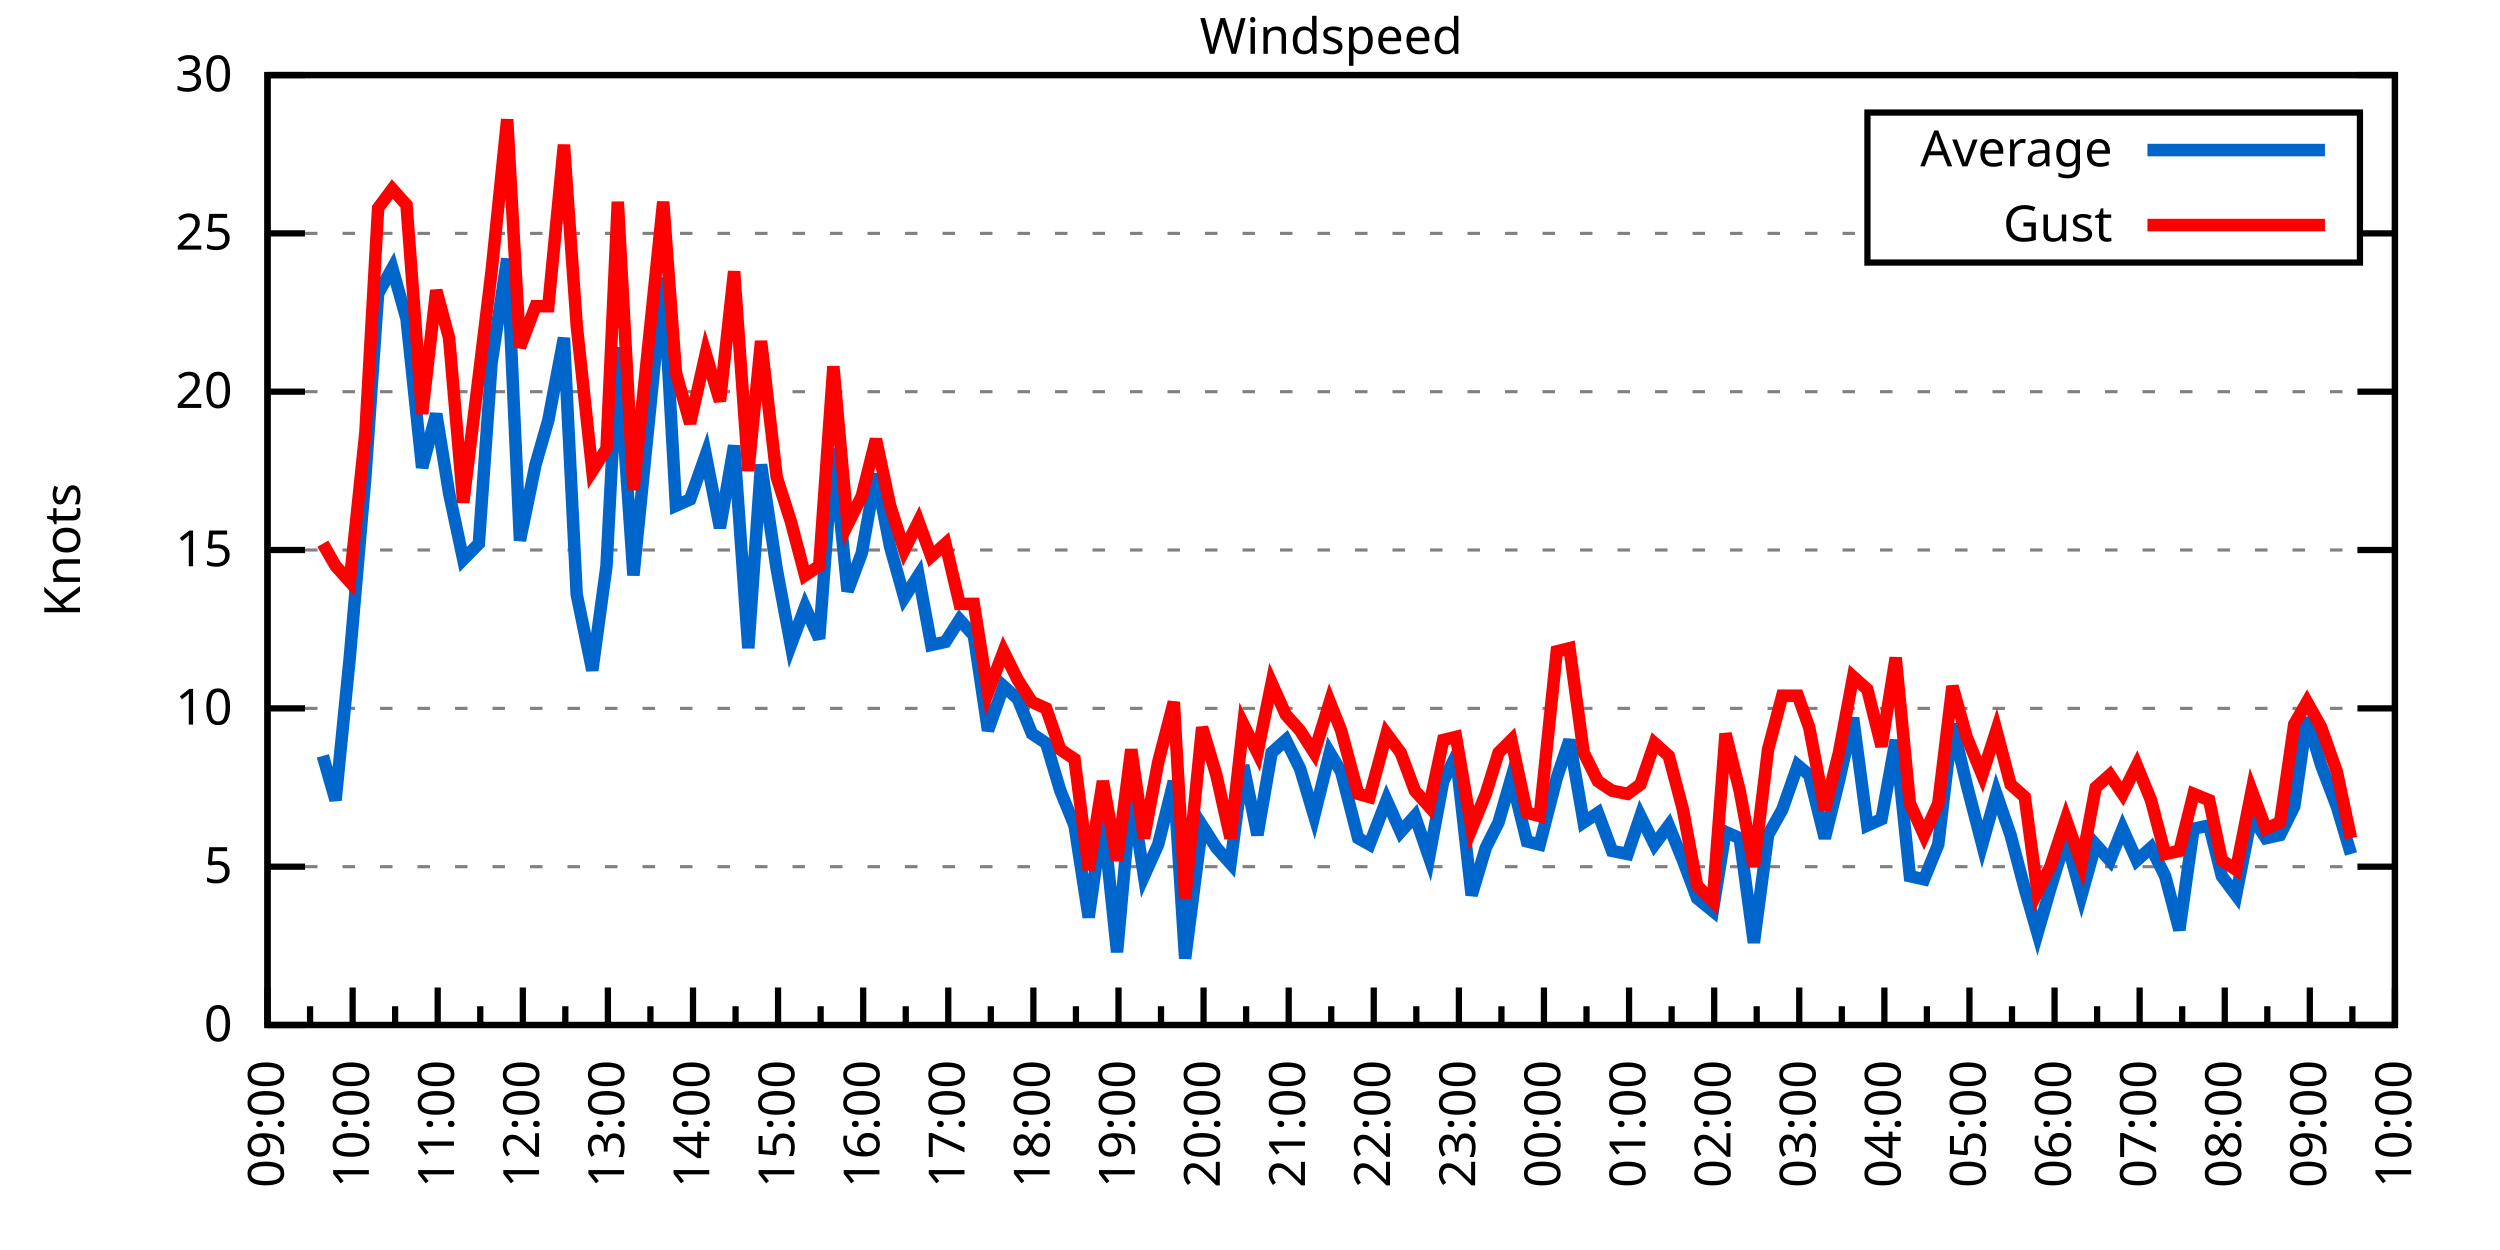
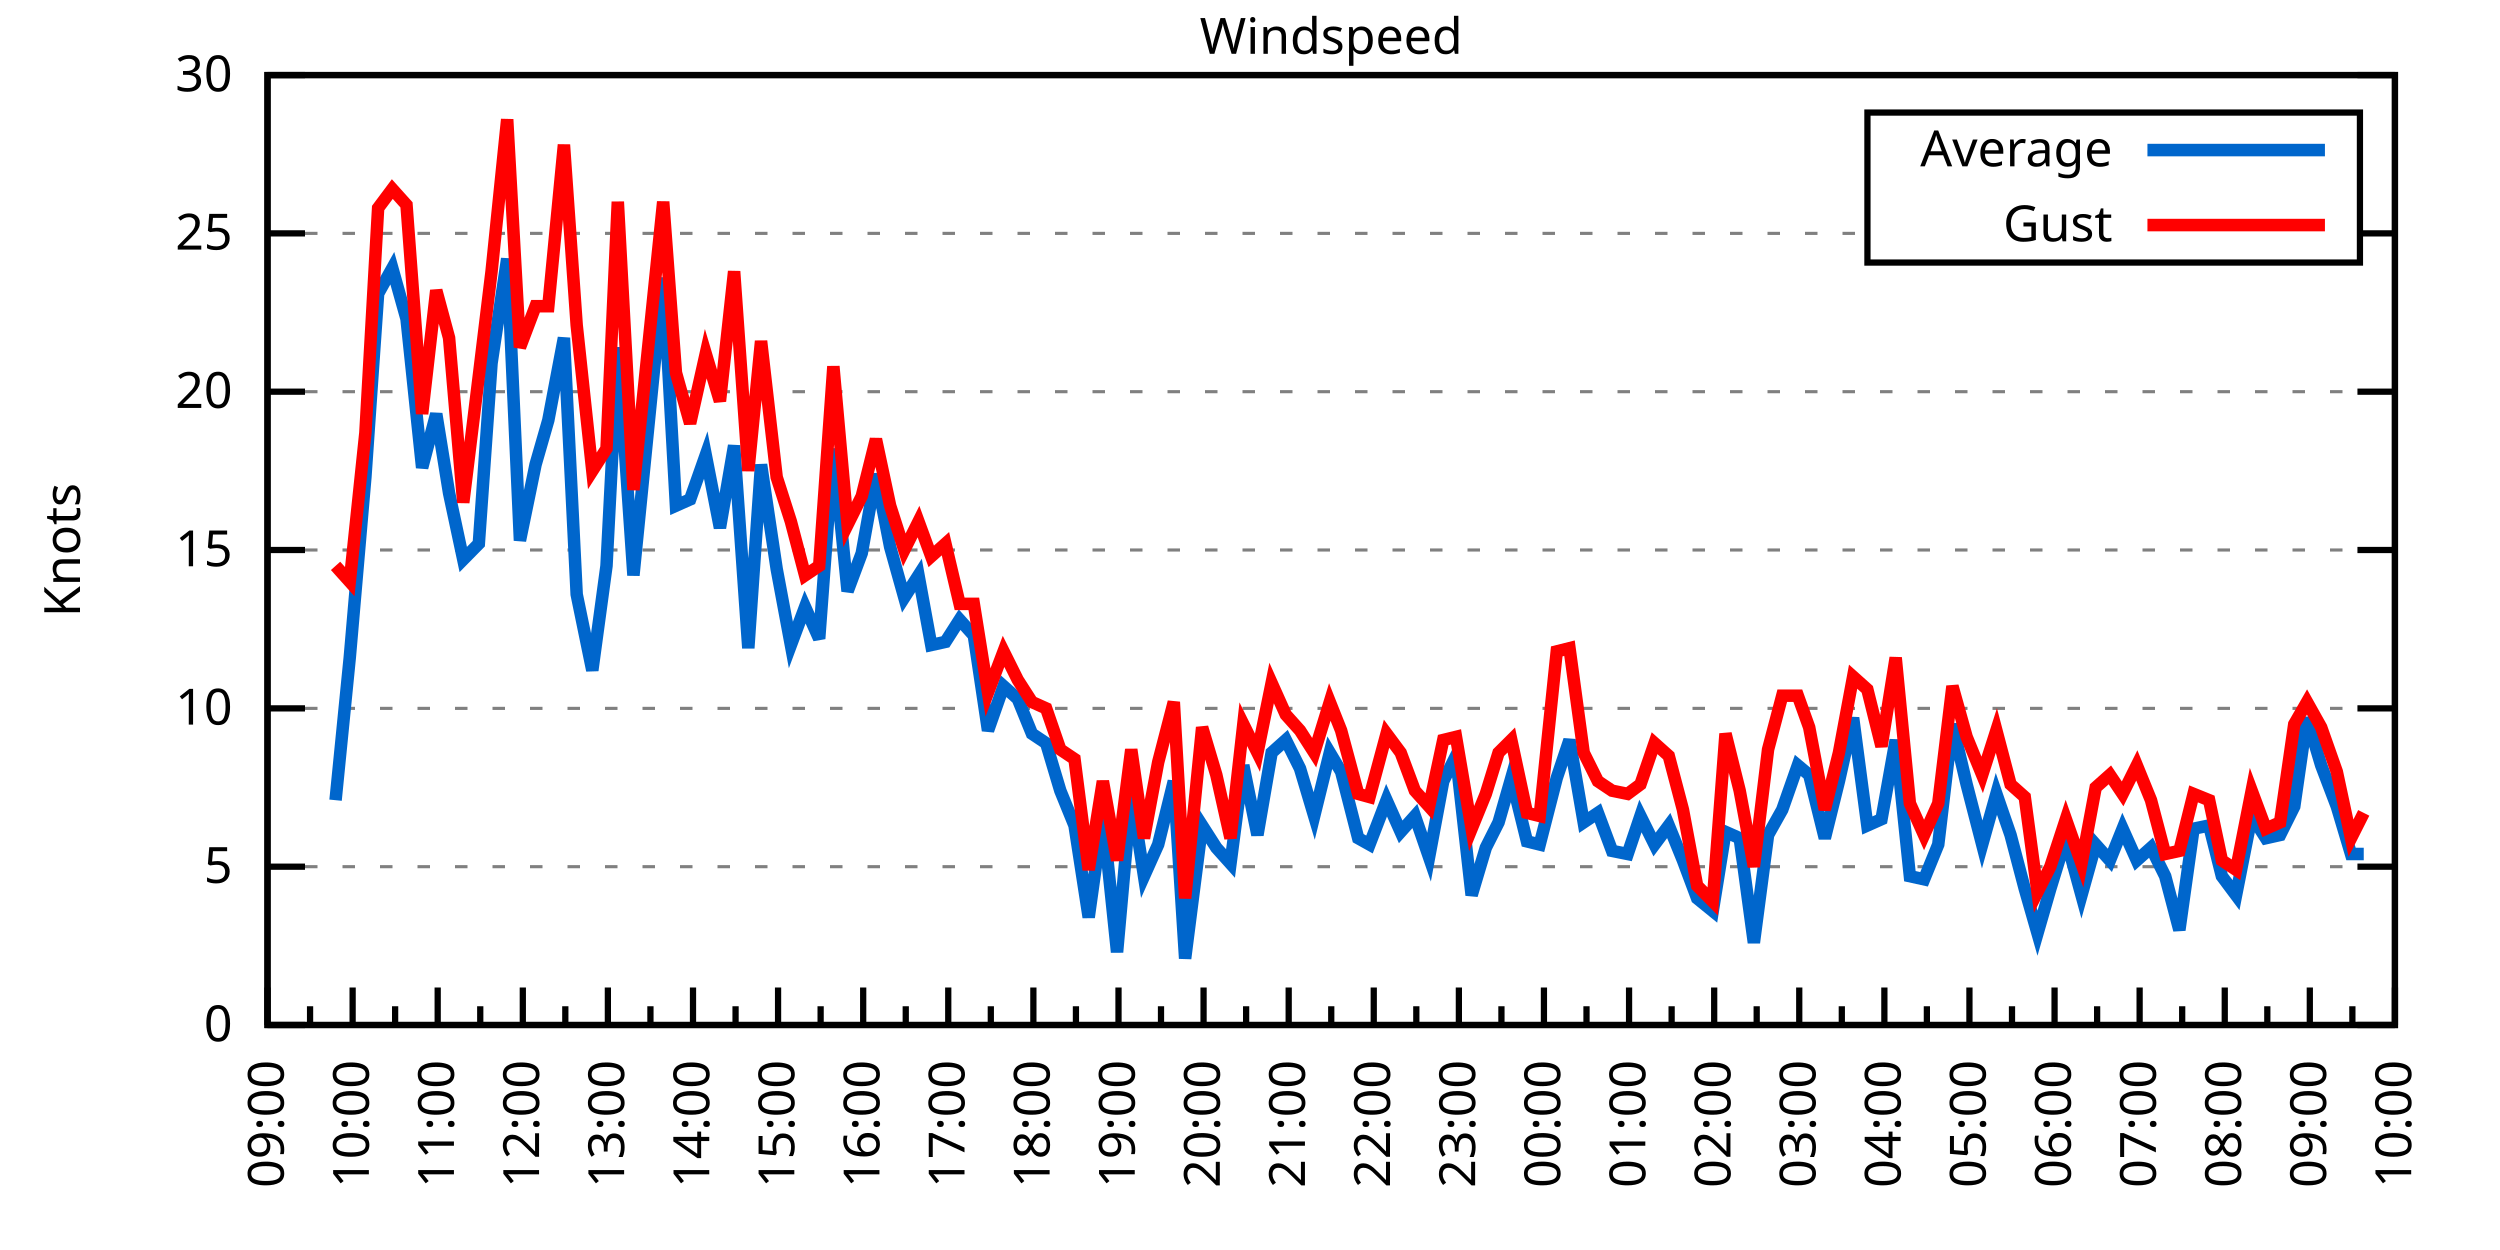
<svg xmlns="http://www.w3.org/2000/svg" xmlns:xlink="http://www.w3.org/1999/xlink" width="400" height="200" viewBox="0 0 400 200">
  <g id="gnuplot_canvas">
    <rect x="0" y="0" width="400" height="200" fill="none" />
    <defs>
      <circle id="gpDot" r="0.5" stroke-width="0.5" stroke="currentColor" />
      <path id="gpPt0" stroke-width="0.333" stroke="currentColor" d="M-1,0 h2 M0,-1 v2" />
      <path id="gpPt1" stroke-width="0.333" stroke="currentColor" d="M-1,-1 L1,1 M1,-1 L-1,1" />
      <path id="gpPt2" stroke-width="0.333" stroke="currentColor" d="M-1,0 L1,0 M0,-1 L0,1 M-1,-1 L1,1 M-1,1 L1,-1" />
      <rect id="gpPt3" stroke-width="0.333" stroke="currentColor" x="-1" y="-1" width="2" height="2" />
      <rect id="gpPt4" stroke-width="0.333" stroke="currentColor" fill="currentColor" x="-1" y="-1" width="2" height="2" />
      <circle id="gpPt5" stroke-width="0.333" stroke="currentColor" cx="0" cy="0" r="1" />
      <use xlink:href="#gpPt5" id="gpPt6" fill="currentColor" stroke="none" />
      <path id="gpPt7" stroke-width="0.333" stroke="currentColor" d="M0,-1.33 L-1.33,0.67 L1.33,0.67 z" />
      <use xlink:href="#gpPt7" id="gpPt8" fill="currentColor" stroke="none" />
      <use xlink:href="#gpPt7" id="gpPt9" stroke="currentColor" transform="rotate(180)" />
      <use xlink:href="#gpPt9" id="gpPt10" fill="currentColor" stroke="none" />
      <use xlink:href="#gpPt3" id="gpPt11" stroke="currentColor" transform="rotate(45)" />
      <use xlink:href="#gpPt11" id="gpPt12" fill="currentColor" stroke="none" />
      <path id="gpPt13" stroke-width="0.333" stroke="currentColor" d="M0,1.330 L1.265,0.411 L0.782,-1.067 L-0.782,-1.076 L-1.265,0.411 z" />
      <use xlink:href="#gpPt13" id="gpPt14" fill="currentColor" stroke="none" />
      <filter id="textbox" filterUnits="objectBoundingBox" x="0" y="0" height="1" width="1">
        <feFlood flood-color="white" flood-opacity="1" result="bgnd" />
        <feComposite in="SourceGraphic" in2="bgnd" operator="atop" />
      </filter>
      <filter id="greybox" filterUnits="objectBoundingBox" x="0" y="0" height="1" width="1">
        <feFlood flood-color="lightgrey" flood-opacity="1" result="grey" />
        <feComposite in="SourceGraphic" in2="grey" operator="atop" />
      </filter>
    </defs>
    <g fill="none" color="white" stroke="currentColor" stroke-width="1.00" stroke-linecap="butt" stroke-linejoin="miter">
</g>
    <g fill="none" color="black" stroke="currentColor" stroke-width="1.00" stroke-linecap="butt" stroke-linejoin="miter">
      <g stroke="none" shape-rendering="crispEdges">
        <polygon fill="rgb(255, 255, 255)" points="42.80,164.00 383.18,164.00 383.18,12.02 42.80,12.02 " />
      </g>
    </g>
    <g fill="none" color="black" stroke="currentColor" stroke-width="1.00" stroke-linecap="butt" stroke-linejoin="miter">
</g>
    <g fill="none" color="black" stroke="black" stroke-width="0.50" stroke-linecap="butt" stroke-linejoin="miter">
</g>
    <g fill="none" color="gray" stroke="currentColor" stroke-width="0.50" stroke-linecap="butt" stroke-linejoin="miter">
      <path stroke="gray" stroke-dasharray="2,4" class="gridline" d="M42.80,164.00 L383.19,164.00  " />
    </g>
    <g fill="none" color="gray" stroke="gray" stroke-width="1.00" stroke-linecap="butt" stroke-linejoin="miter">
</g>
    <g fill="none" color="black" stroke="currentColor" stroke-width="1.00" stroke-linecap="butt" stroke-linejoin="miter">
      <path stroke="black" d="M42.80,164.00 L48.80,164.00 M383.19,164.00 L377.19,164.00  " />
      <g transform="translate(37.20,166.60)" stroke="none" fill="black" font-family="Sans" font-size="8.00" text-anchor="end">
        <text>
          <tspan font-family="Sans"> 0</tspan>
        </text>
      </g>
    </g>
    <g fill="none" color="black" stroke="currentColor" stroke-width="1.00" stroke-linecap="butt" stroke-linejoin="miter">
</g>
    <g fill="none" color="black" stroke="black" stroke-width="0.50" stroke-linecap="butt" stroke-linejoin="miter">
</g>
    <g fill="none" color="gray" stroke="currentColor" stroke-width="0.50" stroke-linecap="butt" stroke-linejoin="miter">
      <path stroke="gray" stroke-dasharray="2,4" class="gridline" d="M42.80,138.67 L383.19,138.67  " />
    </g>
    <g fill="none" color="gray" stroke="gray" stroke-width="1.00" stroke-linecap="butt" stroke-linejoin="miter">
</g>
    <g fill="none" color="black" stroke="currentColor" stroke-width="1.00" stroke-linecap="butt" stroke-linejoin="miter">
      <path stroke="black" d="M42.80,138.67 L48.80,138.67 M383.19,138.67 L377.19,138.67  " />
      <g transform="translate(37.20,141.27)" stroke="none" fill="black" font-family="Sans" font-size="8.00" text-anchor="end">
        <text>
          <tspan font-family="Sans"> 5</tspan>
        </text>
      </g>
    </g>
    <g fill="none" color="black" stroke="currentColor" stroke-width="1.00" stroke-linecap="butt" stroke-linejoin="miter">
</g>
    <g fill="none" color="black" stroke="black" stroke-width="0.50" stroke-linecap="butt" stroke-linejoin="miter">
</g>
    <g fill="none" color="gray" stroke="currentColor" stroke-width="0.50" stroke-linecap="butt" stroke-linejoin="miter">
      <path stroke="gray" stroke-dasharray="2,4" class="gridline" d="M42.80,113.34 L383.19,113.34  " />
    </g>
    <g fill="none" color="gray" stroke="gray" stroke-width="1.00" stroke-linecap="butt" stroke-linejoin="miter">
</g>
    <g fill="none" color="black" stroke="currentColor" stroke-width="1.00" stroke-linecap="butt" stroke-linejoin="miter">
      <path stroke="black" d="M42.80,113.34 L48.80,113.34 M383.19,113.34 L377.19,113.34  " />
      <g transform="translate(37.20,115.94)" stroke="none" fill="black" font-family="Sans" font-size="8.00" text-anchor="end">
        <text>
          <tspan font-family="Sans"> 10</tspan>
        </text>
      </g>
    </g>
    <g fill="none" color="black" stroke="currentColor" stroke-width="1.00" stroke-linecap="butt" stroke-linejoin="miter">
</g>
    <g fill="none" color="black" stroke="black" stroke-width="0.50" stroke-linecap="butt" stroke-linejoin="miter">
</g>
    <g fill="none" color="gray" stroke="currentColor" stroke-width="0.50" stroke-linecap="butt" stroke-linejoin="miter">
      <path stroke="gray" stroke-dasharray="2,4" class="gridline" d="M42.80,88.00 L383.19,88.00  " />
    </g>
    <g fill="none" color="gray" stroke="gray" stroke-width="1.00" stroke-linecap="butt" stroke-linejoin="miter">
</g>
    <g fill="none" color="black" stroke="currentColor" stroke-width="1.00" stroke-linecap="butt" stroke-linejoin="miter">
      <path stroke="black" d="M42.80,88.00 L48.80,88.00 M383.19,88.00 L377.19,88.00  " />
      <g transform="translate(37.20,90.60)" stroke="none" fill="black" font-family="Sans" font-size="8.00" text-anchor="end">
        <text>
          <tspan font-family="Sans"> 15</tspan>
        </text>
      </g>
    </g>
    <g fill="none" color="black" stroke="currentColor" stroke-width="1.00" stroke-linecap="butt" stroke-linejoin="miter">
</g>
    <g fill="none" color="black" stroke="black" stroke-width="0.50" stroke-linecap="butt" stroke-linejoin="miter">
</g>
    <g fill="none" color="gray" stroke="currentColor" stroke-width="0.50" stroke-linecap="butt" stroke-linejoin="miter">
      <path stroke="gray" stroke-dasharray="2,4" class="gridline" d="M42.80,62.67 L383.19,62.67  " />
    </g>
    <g fill="none" color="gray" stroke="gray" stroke-width="1.00" stroke-linecap="butt" stroke-linejoin="miter">
</g>
    <g fill="none" color="black" stroke="currentColor" stroke-width="1.00" stroke-linecap="butt" stroke-linejoin="miter">
      <path stroke="black" d="M42.80,62.67 L48.80,62.67 M383.19,62.67 L377.19,62.67  " />
      <g transform="translate(37.20,65.27)" stroke="none" fill="black" font-family="Sans" font-size="8.00" text-anchor="end">
        <text>
          <tspan font-family="Sans"> 20</tspan>
        </text>
      </g>
    </g>
    <g fill="none" color="black" stroke="currentColor" stroke-width="1.00" stroke-linecap="butt" stroke-linejoin="miter">
</g>
    <g fill="none" color="black" stroke="black" stroke-width="0.50" stroke-linecap="butt" stroke-linejoin="miter">
</g>
    <g fill="none" color="gray" stroke="currentColor" stroke-width="0.50" stroke-linecap="butt" stroke-linejoin="miter">
      <path stroke="gray" stroke-dasharray="2,4" class="gridline" d="M42.80,37.34 L298.79,37.34 M377.59,37.34 L383.19,37.34  " />
    </g>
    <g fill="none" color="gray" stroke="gray" stroke-width="1.00" stroke-linecap="butt" stroke-linejoin="miter">
</g>
    <g fill="none" color="black" stroke="currentColor" stroke-width="1.00" stroke-linecap="butt" stroke-linejoin="miter">
      <path stroke="black" d="M42.80,37.34 L48.80,37.34 M383.19,37.34 L377.19,37.34  " />
      <g transform="translate(37.20,39.94)" stroke="none" fill="black" font-family="Sans" font-size="8.00" text-anchor="end">
        <text>
          <tspan font-family="Sans"> 25</tspan>
        </text>
      </g>
    </g>
    <g fill="none" color="black" stroke="currentColor" stroke-width="1.00" stroke-linecap="butt" stroke-linejoin="miter">
</g>
    <g fill="none" color="black" stroke="black" stroke-width="0.50" stroke-linecap="butt" stroke-linejoin="miter">
</g>
    <g fill="none" color="gray" stroke="currentColor" stroke-width="0.50" stroke-linecap="butt" stroke-linejoin="miter">
      <path stroke="gray" stroke-dasharray="2,4" class="gridline" d="M42.80,12.01 L383.19,12.01  " />
    </g>
    <g fill="none" color="gray" stroke="gray" stroke-width="1.00" stroke-linecap="butt" stroke-linejoin="miter">
</g>
    <g fill="none" color="black" stroke="currentColor" stroke-width="1.00" stroke-linecap="butt" stroke-linejoin="miter">
      <path stroke="black" d="M42.80,12.01 L48.80,12.01 M383.19,12.01 L377.19,12.01  " />
      <g transform="translate(37.20,14.61)" stroke="none" fill="black" font-family="Sans" font-size="8.00" text-anchor="end">
        <text>
          <tspan font-family="Sans"> 30</tspan>
        </text>
      </g>
    </g>
    <g fill="none" color="black" stroke="currentColor" stroke-width="1.00" stroke-linecap="butt" stroke-linejoin="miter">
      <path stroke="black" d="M42.80,164.00 L42.80,158.00  " />
      <g transform="translate(45.40,169.60) rotate(270)" stroke="none" fill="black" font-family="Sans" font-size="8.00" text-anchor="end">
        <text>
          <tspan font-family="Sans">09:00</tspan>
        </text>
      </g>
    </g>
    <g fill="none" color="black" stroke="currentColor" stroke-width="1.00" stroke-linecap="butt" stroke-linejoin="miter">
      <path stroke="black" d="M49.61,164.00 L49.61,161.00 M56.42,164.00 L56.42,158.00  " />
      <g transform="translate(59.02,169.60) rotate(270)" stroke="none" fill="black" font-family="Sans" font-size="8.00" text-anchor="end">
        <text>
          <tspan font-family="Sans">10:00</tspan>
        </text>
      </g>
    </g>
    <g fill="none" color="black" stroke="currentColor" stroke-width="1.00" stroke-linecap="butt" stroke-linejoin="miter">
      <path stroke="black" d="M63.22,164.00 L63.22,161.00 M70.03,164.00 L70.03,158.00  " />
      <g transform="translate(72.63,169.60) rotate(270)" stroke="none" fill="black" font-family="Sans" font-size="8.00" text-anchor="end">
        <text>
          <tspan font-family="Sans">11:00</tspan>
        </text>
      </g>
    </g>
    <g fill="none" color="black" stroke="currentColor" stroke-width="1.00" stroke-linecap="butt" stroke-linejoin="miter">
      <path stroke="black" d="M76.84,164.00 L76.84,161.00 M83.65,164.00 L83.65,158.00  " />
      <g transform="translate(86.25,169.60) rotate(270)" stroke="none" fill="black" font-family="Sans" font-size="8.00" text-anchor="end">
        <text>
          <tspan font-family="Sans">12:00</tspan>
        </text>
      </g>
    </g>
    <g fill="none" color="black" stroke="currentColor" stroke-width="1.00" stroke-linecap="butt" stroke-linejoin="miter">
      <path stroke="black" d="M90.45,164.00 L90.45,161.00 M97.26,164.00 L97.26,158.00  " />
      <g transform="translate(99.86,169.60) rotate(270)" stroke="none" fill="black" font-family="Sans" font-size="8.00" text-anchor="end">
        <text>
          <tspan font-family="Sans">13:00</tspan>
        </text>
      </g>
    </g>
    <g fill="none" color="black" stroke="currentColor" stroke-width="1.00" stroke-linecap="butt" stroke-linejoin="miter">
      <path stroke="black" d="M104.07,164.00 L104.07,161.00 M110.88,164.00 L110.88,158.00  " />
      <g transform="translate(113.48,169.60) rotate(270)" stroke="none" fill="black" font-family="Sans" font-size="8.00" text-anchor="end">
        <text>
          <tspan font-family="Sans">14:00</tspan>
        </text>
      </g>
    </g>
    <g fill="none" color="black" stroke="currentColor" stroke-width="1.00" stroke-linecap="butt" stroke-linejoin="miter">
      <path stroke="black" d="M117.69,164.00 L117.69,161.00 M124.49,164.00 L124.49,158.00  " />
      <g transform="translate(127.09,169.60) rotate(270)" stroke="none" fill="black" font-family="Sans" font-size="8.00" text-anchor="end">
        <text>
          <tspan font-family="Sans">15:00</tspan>
        </text>
      </g>
    </g>
    <g fill="none" color="black" stroke="currentColor" stroke-width="1.00" stroke-linecap="butt" stroke-linejoin="miter">
      <path stroke="black" d="M131.30,164.00 L131.30,161.00 M138.11,164.00 L138.11,158.00  " />
      <g transform="translate(140.71,169.60) rotate(270)" stroke="none" fill="black" font-family="Sans" font-size="8.00" text-anchor="end">
        <text>
          <tspan font-family="Sans">16:00</tspan>
        </text>
      </g>
    </g>
    <g fill="none" color="black" stroke="currentColor" stroke-width="1.00" stroke-linecap="butt" stroke-linejoin="miter">
      <path stroke="black" d="M144.92,164.00 L144.92,161.00 M151.72,164.00 L151.72,158.00  " />
      <g transform="translate(154.32,169.60) rotate(270)" stroke="none" fill="black" font-family="Sans" font-size="8.00" text-anchor="end">
        <text>
          <tspan font-family="Sans">17:00</tspan>
        </text>
      </g>
    </g>
    <g fill="none" color="black" stroke="currentColor" stroke-width="1.00" stroke-linecap="butt" stroke-linejoin="miter">
      <path stroke="black" d="M158.53,164.00 L158.53,161.00 M165.34,164.00 L165.34,158.00  " />
      <g transform="translate(167.94,169.60) rotate(270)" stroke="none" fill="black" font-family="Sans" font-size="8.00" text-anchor="end">
        <text>
          <tspan font-family="Sans">18:00</tspan>
        </text>
      </g>
    </g>
    <g fill="none" color="black" stroke="currentColor" stroke-width="1.00" stroke-linecap="butt" stroke-linejoin="miter">
      <path stroke="black" d="M172.15,164.00 L172.15,161.00 M178.96,164.00 L178.96,158.00  " />
      <g transform="translate(181.56,169.60) rotate(270)" stroke="none" fill="black" font-family="Sans" font-size="8.00" text-anchor="end">
        <text>
          <tspan font-family="Sans">19:00</tspan>
        </text>
      </g>
    </g>
    <g fill="none" color="black" stroke="currentColor" stroke-width="1.00" stroke-linecap="butt" stroke-linejoin="miter">
      <path stroke="black" d="M185.76,164.00 L185.76,161.00 M192.57,164.00 L192.57,158.00  " />
      <g transform="translate(195.17,169.60) rotate(270)" stroke="none" fill="black" font-family="Sans" font-size="8.00" text-anchor="end">
        <text>
          <tspan font-family="Sans">20:00</tspan>
        </text>
      </g>
    </g>
    <g fill="none" color="black" stroke="currentColor" stroke-width="1.00" stroke-linecap="butt" stroke-linejoin="miter">
      <path stroke="black" d="M199.38,164.00 L199.38,161.00 M206.19,164.00 L206.19,158.00  " />
      <g transform="translate(208.79,169.60) rotate(270)" stroke="none" fill="black" font-family="Sans" font-size="8.00" text-anchor="end">
        <text>
          <tspan font-family="Sans">21:00</tspan>
        </text>
      </g>
    </g>
    <g fill="none" color="black" stroke="currentColor" stroke-width="1.00" stroke-linecap="butt" stroke-linejoin="miter">
      <path stroke="black" d="M213.00,164.00 L213.00,161.00 M219.80,164.00 L219.80,158.00  " />
      <g transform="translate(222.40,169.60) rotate(270)" stroke="none" fill="black" font-family="Sans" font-size="8.00" text-anchor="end">
        <text>
          <tspan font-family="Sans">22:00</tspan>
        </text>
      </g>
    </g>
    <g fill="none" color="black" stroke="currentColor" stroke-width="1.00" stroke-linecap="butt" stroke-linejoin="miter">
      <path stroke="black" d="M226.61,164.00 L226.61,161.00 M233.42,164.00 L233.42,158.00  " />
      <g transform="translate(236.02,169.60) rotate(270)" stroke="none" fill="black" font-family="Sans" font-size="8.00" text-anchor="end">
        <text>
          <tspan font-family="Sans">23:00</tspan>
        </text>
      </g>
    </g>
    <g fill="none" color="black" stroke="currentColor" stroke-width="1.00" stroke-linecap="butt" stroke-linejoin="miter">
      <path stroke="black" d="M240.23,164.00 L240.23,161.00 M247.03,164.00 L247.03,158.00  " />
      <g transform="translate(249.63,169.60) rotate(270)" stroke="none" fill="black" font-family="Sans" font-size="8.00" text-anchor="end">
        <text>
          <tspan font-family="Sans">00:00</tspan>
        </text>
      </g>
    </g>
    <g fill="none" color="black" stroke="currentColor" stroke-width="1.00" stroke-linecap="butt" stroke-linejoin="miter">
      <path stroke="black" d="M253.84,164.00 L253.84,161.00 M260.65,164.00 L260.65,158.00  " />
      <g transform="translate(263.25,169.60) rotate(270)" stroke="none" fill="black" font-family="Sans" font-size="8.00" text-anchor="end">
        <text>
          <tspan font-family="Sans">01:00</tspan>
        </text>
      </g>
    </g>
    <g fill="none" color="black" stroke="currentColor" stroke-width="1.00" stroke-linecap="butt" stroke-linejoin="miter">
      <path stroke="black" d="M267.46,164.00 L267.46,161.00 M274.27,164.00 L274.27,158.00  " />
      <g transform="translate(276.87,169.60) rotate(270)" stroke="none" fill="black" font-family="Sans" font-size="8.00" text-anchor="end">
        <text>
          <tspan font-family="Sans">02:00</tspan>
        </text>
      </g>
    </g>
    <g fill="none" color="black" stroke="currentColor" stroke-width="1.00" stroke-linecap="butt" stroke-linejoin="miter">
      <path stroke="black" d="M281.07,164.00 L281.07,161.00 M287.88,164.00 L287.88,158.00  " />
      <g transform="translate(290.48,169.60) rotate(270)" stroke="none" fill="black" font-family="Sans" font-size="8.00" text-anchor="end">
        <text>
          <tspan font-family="Sans">03:00</tspan>
        </text>
      </g>
    </g>
    <g fill="none" color="black" stroke="currentColor" stroke-width="1.00" stroke-linecap="butt" stroke-linejoin="miter">
      <path stroke="black" d="M294.69,164.00 L294.69,161.00 M301.50,164.00 L301.50,158.00  " />
      <g transform="translate(304.10,169.60) rotate(270)" stroke="none" fill="black" font-family="Sans" font-size="8.00" text-anchor="end">
        <text>
          <tspan font-family="Sans">04:00</tspan>
        </text>
      </g>
    </g>
    <g fill="none" color="black" stroke="currentColor" stroke-width="1.00" stroke-linecap="butt" stroke-linejoin="miter">
      <path stroke="black" d="M308.30,164.00 L308.30,161.00 M315.11,164.00 L315.11,158.00  " />
      <g transform="translate(317.71,169.60) rotate(270)" stroke="none" fill="black" font-family="Sans" font-size="8.00" text-anchor="end">
        <text>
          <tspan font-family="Sans">05:00</tspan>
        </text>
      </g>
    </g>
    <g fill="none" color="black" stroke="currentColor" stroke-width="1.00" stroke-linecap="butt" stroke-linejoin="miter">
      <path stroke="black" d="M321.92,164.00 L321.92,161.00 M328.73,164.00 L328.73,158.00  " />
      <g transform="translate(331.33,169.60) rotate(270)" stroke="none" fill="black" font-family="Sans" font-size="8.00" text-anchor="end">
        <text>
          <tspan font-family="Sans">06:00</tspan>
        </text>
      </g>
    </g>
    <g fill="none" color="black" stroke="currentColor" stroke-width="1.00" stroke-linecap="butt" stroke-linejoin="miter">
      <path stroke="black" d="M335.54,164.00 L335.54,161.00 M342.34,164.00 L342.34,158.00  " />
      <g transform="translate(344.94,169.60) rotate(270)" stroke="none" fill="black" font-family="Sans" font-size="8.00" text-anchor="end">
        <text>
          <tspan font-family="Sans">07:00</tspan>
        </text>
      </g>
    </g>
    <g fill="none" color="black" stroke="currentColor" stroke-width="1.00" stroke-linecap="butt" stroke-linejoin="miter">
      <path stroke="black" d="M349.15,164.00 L349.15,161.00 M355.96,164.00 L355.96,158.00  " />
      <g transform="translate(358.56,169.60) rotate(270)" stroke="none" fill="black" font-family="Sans" font-size="8.00" text-anchor="end">
        <text>
          <tspan font-family="Sans">08:00</tspan>
        </text>
      </g>
    </g>
    <g fill="none" color="black" stroke="currentColor" stroke-width="1.00" stroke-linecap="butt" stroke-linejoin="miter">
      <path stroke="black" d="M362.77,164.00 L362.77,161.00 M369.57,164.00 L369.57,158.00  " />
      <g transform="translate(372.17,169.60) rotate(270)" stroke="none" fill="black" font-family="Sans" font-size="8.00" text-anchor="end">
        <text>
          <tspan font-family="Sans">09:00</tspan>
        </text>
      </g>
    </g>
    <g fill="none" color="black" stroke="currentColor" stroke-width="1.00" stroke-linecap="butt" stroke-linejoin="miter">
      <path stroke="black" d="M376.38,164.00 L376.38,161.00 M383.19,164.00 L383.19,158.00  " />
      <g transform="translate(385.79,169.60) rotate(270)" stroke="none" fill="black" font-family="Sans" font-size="8.00" text-anchor="end">
        <text>
          <tspan font-family="Sans">10:00</tspan>
        </text>
      </g>
    </g>
    <g fill="none" color="black" stroke="currentColor" stroke-width="1.00" stroke-linecap="butt" stroke-linejoin="miter">
</g>
    <g fill="none" color="black" stroke="currentColor" stroke-width="1.00" stroke-linecap="butt" stroke-linejoin="miter">
      <path stroke="black" d="M42.80,12.01 L42.80,164.00 L383.19,164.00 L383.19,12.01 L42.80,12.01 Z  " />
    </g>
    <g fill="none" color="black" stroke="currentColor" stroke-width="1.00" stroke-linecap="butt" stroke-linejoin="miter">
      <g transform="translate(12.80,88.01) rotate(270)" stroke="none" fill="black" font-family="Sans" font-size="8.00" text-anchor="middle">
        <text>
          <tspan font-family="Sans">Knots</tspan>
        </text>
      </g>
    </g>
    <g fill="none" color="black" stroke="currentColor" stroke-width="1.00" stroke-linecap="butt" stroke-linejoin="miter">
</g>
    <g fill="none" color="black" stroke="currentColor" stroke-width="1.00" stroke-linecap="butt" stroke-linejoin="miter">
      <path stroke="black" d="M298.79,42.01 L298.79,18.01 L377.59,18.01 L377.59,42.01 L298.79,42.01 Z  " />
    </g>
    <g id="Windspeed_plot_1">
      <g fill="none" color="white" stroke="black" stroke-width="2.00" stroke-linecap="butt" stroke-linejoin="miter">
</g>
      <g fill="none" color="black" stroke="currentColor" stroke-width="2.00" stroke-linecap="butt" stroke-linejoin="miter">
        <g transform="translate(337.99,26.61)" stroke="none" fill="black" font-family="Sans" font-size="8.00" text-anchor="end">
          <text>
            <tspan font-family="Sans">Average</tspan>
          </text>
        </g>
      </g>
      <g fill="none" color="black" stroke="currentColor" stroke-width="2.00" stroke-linecap="butt" stroke-linejoin="miter">
-         <path stroke="rgb(  0, 102, 204)" d="M343.59,24.01 L371.99,24.01 M51.65,120.94 L53.69,128.03 L55.96,105.23 L58.46,76.35 L60.50,46.97 L62.77,42.91   L65.04,51.02 L67.54,74.83 L69.80,66.22 L71.85,78.89 L74.12,89.52 L76.61,86.99 L78.65,58.11 L81.15,41.39   L83.19,86.49 L85.69,74.33 L87.73,67.23 L90.23,54.06 L92.27,95.10 L94.77,107.26 L97.04,90.54 L98.85,55.58   L101.35,92.06 L106.11,44.43 L108.15,80.91 L110.42,79.90 L112.92,72.81 L115.19,84.46 L117.46,71.29 L119.73,103.71   L121.77,74.33 L124.27,91.04 L126.54,103.20 L128.81,97.12 L131.07,102.19 L133.34,71.79 L135.61,94.59 L137.88,88.51   L140.15,75.85 L142.42,87.50 L144.69,95.60 L146.96,92.06 L149.00,103.20 L151.27,102.70 L153.54,99.15 L155.81,101.68   L158.08,116.88 L160.57,109.79 L162.84,111.82 L165.11,117.39 L167.38,118.91 L169.65,126.51 L171.92,132.08 L174.19,146.77   L176.46,130.56 L178.73,152.35 L181.00,127.02 L183.04,140.19 L185.31,135.12 L187.81,124.99 L189.62,153.36 L192.34,132.08   L194.61,135.63 L196.88,138.16 L198.93,122.46 L201.19,133.60 L203.46,120.43 L205.73,118.40 L208.00,122.96 L210.27,130.56   L212.77,120.43 L214.58,123.47 L217.31,134.11 L219.12,135.12 L221.85,128.03 L224.11,133.10 L226.38,130.56 L228.65,137.15   L230.92,124.99 L232.96,120.94 L235.46,143.23 L237.73,135.63 L239.77,131.58 L241.81,124.48 L244.31,134.62 L246.35,135.12   L249.08,124.48 L251.12,118.40 L253.39,131.58 L255.66,130.06 L257.93,136.14 L260.42,136.64 L262.47,130.56 L264.73,135.12   L267.00,132.08 L269.27,137.66 L271.54,143.73 L274.04,145.76 L276.08,133.10 L278.35,134.11 L280.62,150.83 L282.89,133.60   L285.16,129.55 L287.65,122.46 L289.47,123.98 L291.97,134.11 L294.23,124.99 L296.50,114.86 L298.77,132.08 L301.04,131.07   L303.31,118.40 L305.58,140.19 L307.85,140.69 L310.12,135.12 L312.39,115.87 L314.66,125.50 L317.15,135.12 L319.42,127.02   L321.69,133.60 L323.96,142.21 L326.00,149.31 L328.05,142.21 L330.54,134.11 L333.04,143.23 L335.31,135.12 L337.58,137.66   L339.62,132.59 L341.89,137.66 L344.16,135.63 L346.43,140.19 L348.70,148.80 L350.97,132.59 L353.46,132.08 L355.50,140.19   L357.77,143.23 L360.27,130.56 L362.54,134.11 L364.81,133.60 L367.08,129.04 L369.12,114.86 L371.39,122.46 L373.89,129.04   L376.16,136.64  " />
+         <path stroke="rgb(  0, 102, 204)" d="M343.59,24.01 L371.99,24.01 M53.69,128.03 L55.96,105.23 L58.46,76.35 L60.50,46.97 L62.77,42.91 L65.04,51.02   L67.54,74.83 L69.80,66.22 L71.85,78.89 L74.12,89.52 L76.61,86.99 L78.65,58.11 L81.15,41.39 L83.19,86.49   L85.69,74.33 L87.73,67.23 L90.23,54.06 L92.27,95.10 L94.77,107.26 L97.04,90.54 L98.85,55.58 L101.35,92.06   L106.11,44.43 L108.15,80.91 L110.42,79.90 L112.92,72.81 L115.19,84.46 L117.46,71.29 L119.73,103.71 L121.77,74.33   L124.27,91.04 L126.54,103.20 L128.81,97.12 L131.07,102.19 L133.34,71.79 L135.61,94.59 L137.88,88.51 L140.15,75.85   L142.42,87.50 L144.69,95.60 L146.96,92.06 L149.00,103.20 L151.27,102.70 L153.54,99.15 L155.81,101.68 L158.08,116.88   L160.57,109.79 L162.84,111.82 L165.11,117.39 L167.38,118.91 L169.65,126.51 L171.92,132.08 L174.19,146.77 L176.46,130.56   L178.73,152.35 L181.00,127.02 L183.04,140.19 L185.31,135.12 L187.81,124.99 L189.62,153.36 L192.34,132.08 L194.61,135.63   L196.88,138.16 L198.93,122.46 L201.19,133.60 L203.46,120.43 L205.73,118.40 L208.00,122.96 L210.27,130.56 L212.77,120.43   L214.58,123.47 L217.31,134.11 L219.12,135.12 L221.85,128.03 L224.11,133.10 L226.38,130.56 L228.65,137.15 L230.92,124.99   L232.96,120.94 L235.46,143.23 L237.73,135.63 L239.77,131.58 L241.81,124.48 L244.31,134.62 L246.35,135.12 L249.08,124.48   L251.12,118.40 L253.39,131.58 L255.66,130.06 L257.93,136.14 L260.42,136.64 L262.47,130.56 L264.73,135.12 L267.00,132.08   L269.27,137.66 L271.54,143.73 L274.04,145.76 L276.08,133.10 L278.35,134.11 L280.62,150.83 L282.89,133.60 L285.16,129.55   L287.65,122.46 L289.47,123.98 L291.97,134.11 L294.23,124.99 L296.50,114.86 L298.77,132.08 L301.04,131.07 L303.31,118.40   L305.58,140.19 L307.85,140.69 L310.12,135.12 L312.39,115.87 L314.66,125.50 L317.15,135.12 L319.42,127.02 L321.69,133.60   L323.96,142.21 L326.00,149.31 L328.05,142.21 L330.54,134.11 L333.04,143.23 L335.31,135.12 L337.58,137.66 L339.62,132.59   L341.89,137.66 L344.16,135.63 L346.43,140.19 L348.70,148.80 L350.97,132.59 L353.46,132.08 L355.50,140.19 L357.77,143.23   L360.27,130.56 L362.54,134.11 L364.81,133.60 L367.08,129.04 L369.12,114.86 L371.39,122.46 L373.89,129.04 L376.16,136.64   L378.20,136.64  " />
      </g>
    </g>
    <g id="Windspeed_plot_2">
      <g fill="none" color="black" stroke="currentColor" stroke-width="2.00" stroke-linecap="butt" stroke-linejoin="miter">
        <g transform="translate(337.99,38.61)" stroke="none" fill="black" font-family="Sans" font-size="8.00" text-anchor="end">
          <text>
            <tspan font-family="Sans">Gust</tspan>
          </text>
        </g>
      </g>
      <g fill="none" color="black" stroke="currentColor" stroke-width="2.00" stroke-linecap="butt" stroke-linejoin="miter">
-         <path stroke="rgb(255,   0,   0)" d="M343.59,36.01 L371.99,36.01 M51.65,86.99 L53.69,90.54 L55.96,93.07 L58.46,69.26 L60.50,33.29 L62.77,30.25   L65.04,32.78 L67.54,66.22 L69.80,46.46 L71.85,54.06 L74.12,80.41 L76.61,60.14 L78.65,43.42 L81.15,19.10   L83.19,55.58 L85.69,48.99 L87.73,48.99 L90.23,23.16 L92.27,52.03 L94.77,75.34 L97.04,71.79 L98.85,32.28   L101.35,78.38 L106.11,32.28 L108.15,59.63 L110.42,67.74 L112.92,56.59 L115.19,64.19 L117.46,43.42 L119.73,75.34   L121.77,54.57 L124.27,76.35 L126.54,83.45 L128.81,92.06 L131.07,90.54 L133.34,58.62 L135.61,83.95 L137.88,79.39   L140.15,70.27 L142.42,80.91 L144.69,88.00 L146.96,83.45 L149.00,89.02 L151.27,86.99 L153.54,96.62 L155.81,96.62   L158.08,110.80 L160.57,104.22 L162.84,108.78 L165.11,112.32 L167.38,113.34 L169.65,119.92 L171.92,121.44 L174.19,139.17   L176.46,124.99 L178.73,137.66 L181.00,119.92 L183.04,134.11 L185.31,121.95 L187.81,112.32 L189.62,143.73 L192.34,116.38   L194.61,123.98 L196.88,134.11 L198.93,115.87 L201.19,120.43 L203.46,109.28 L205.73,114.35 L208.00,116.88 L210.27,120.43   L212.77,112.32 L214.58,116.88 L217.31,127.02 L219.12,127.52 L221.85,117.39 L224.11,120.43 L226.38,126.51 L228.65,129.04   L230.92,118.40 L232.96,117.90 L235.46,132.59 L237.73,127.02 L239.77,120.43 L241.81,118.40 L244.31,130.06 L246.35,130.56   L249.08,104.22 L251.12,103.71 L253.39,120.43 L255.66,124.99 L257.93,126.51 L260.42,127.02 L262.47,125.50 L264.73,118.91   L267.00,120.94 L269.27,129.55 L271.54,141.71 L274.04,144.24 L276.08,117.39 L278.35,126.51 L280.62,138.67 L282.89,119.92   L285.16,111.31 L287.65,111.31 L289.47,116.38 L291.97,129.55 L294.23,120.43 L296.50,108.27 L298.77,110.30 L301.04,119.42   L303.31,105.23 L305.58,128.54 L307.85,133.60 L310.12,128.54 L312.39,109.79 L314.66,117.90 L317.15,123.98 L319.42,116.88   L321.69,125.50 L323.96,127.52 L326.00,142.72 L328.05,138.67 L330.54,131.07 L333.04,138.16 L335.31,126.00 L337.58,123.98   L339.62,127.02 L341.89,122.46 L344.16,128.03 L346.43,136.64 L348.70,136.14 L350.97,127.02 L353.46,128.03 L355.50,137.66   L357.77,139.17 L360.27,126.51 L362.54,132.59 L364.81,131.58 L367.08,115.87 L369.12,112.32 L371.39,116.38 L373.89,123.47   L376.16,134.11  " />
+         <path stroke="rgb(255,   0,   0)" d="M343.59,36.01 L371.99,36.01 M53.69,90.54 L55.96,93.07 L58.46,69.26 L60.50,33.29 L62.77,30.25 L65.04,32.78   L67.54,66.22 L69.80,46.46 L71.85,54.06 L74.12,80.41 L76.61,60.14 L78.65,43.42 L81.15,19.10 L83.19,55.58   L85.69,48.99 L87.73,48.99 L90.23,23.16 L92.27,52.03 L94.77,75.34 L97.04,71.79 L98.85,32.28 L101.35,78.38   L106.11,32.28 L108.15,59.63 L110.42,67.74 L112.92,56.59 L115.19,64.19 L117.46,43.42 L119.73,75.34 L121.77,54.57   L124.27,76.35 L126.54,83.45 L128.81,92.06 L131.07,90.54 L133.34,58.62 L135.61,83.95 L137.88,79.39 L140.15,70.27   L142.42,80.91 L144.69,88.00 L146.96,83.45 L149.00,89.02 L151.27,86.99 L153.54,96.62 L155.81,96.62 L158.08,110.80   L160.57,104.22 L162.84,108.78 L165.11,112.32 L167.38,113.34 L169.65,119.92 L171.92,121.44 L174.19,139.17 L176.46,124.99   L178.73,137.66 L181.00,119.92 L183.04,134.11 L185.31,121.95 L187.81,112.32 L189.62,143.73 L192.34,116.38 L194.61,123.98   L196.88,134.11 L198.93,115.87 L201.19,120.43 L203.46,109.28 L205.73,114.35 L208.00,116.88 L210.27,120.43 L212.77,112.32   L214.58,116.88 L217.31,127.02 L219.12,127.52 L221.85,117.39 L224.11,120.43 L226.38,126.51 L228.65,129.04 L230.92,118.40   L232.96,117.90 L235.46,132.59 L237.73,127.02 L239.77,120.43 L241.81,118.40 L244.31,130.06 L246.35,130.56 L249.08,104.22   L251.12,103.71 L253.39,120.43 L255.66,124.99 L257.93,126.51 L260.42,127.02 L262.47,125.50 L264.73,118.91 L267.00,120.94   L269.27,129.55 L271.54,141.71 L274.04,144.24 L276.08,117.39 L278.35,126.51 L280.62,138.67 L282.89,119.92 L285.16,111.31   L287.65,111.31 L289.47,116.38 L291.97,129.55 L294.23,120.43 L296.50,108.27 L298.77,110.30 L301.04,119.42 L303.31,105.23   L305.58,128.54 L307.85,133.60 L310.12,128.54 L312.39,109.79 L314.66,117.90 L317.15,123.98 L319.42,116.88 L321.69,125.50   L323.96,127.52 L326.00,142.72 L328.05,138.67 L330.54,131.07 L333.04,138.16 L335.31,126.00 L337.58,123.98 L339.62,127.02   L341.89,122.46 L344.16,128.03 L346.43,136.64 L348.70,136.14 L350.97,127.02 L353.46,128.03 L355.50,137.66 L357.77,139.17   L360.27,126.51 L362.54,132.59 L364.81,131.58 L367.08,115.87 L369.12,112.32 L371.39,116.38 L373.89,123.47 L376.16,134.11   L378.20,130.06  " />
      </g>
    </g>
    <g fill="none" color="black" stroke="currentColor" stroke-width="2.00" stroke-linecap="butt" stroke-linejoin="miter">
</g>
    <g fill="none" color="black" stroke="black" stroke-width="1.00" stroke-linecap="butt" stroke-linejoin="miter">
</g>
    <g fill="none" color="black" stroke="currentColor" stroke-width="1.00" stroke-linecap="butt" stroke-linejoin="miter">
      <path stroke="black" d="M42.80,12.01 L42.80,164.00 L383.19,164.00 L383.19,12.01 L42.80,12.01 Z  " />
    </g>
    <g fill="none" color="black" stroke="currentColor" stroke-width="1.00" stroke-linecap="butt" stroke-linejoin="miter">
      <g transform="translate(212.99,8.61)" stroke="none" fill="black" font-family="Sans" font-size="8.00" text-anchor="middle">
        <text>
          <tspan font-family="Sans">Windspeed</tspan>
        </text>
      </g>
    </g>
    <g fill="none" color="black" stroke="currentColor" stroke-width="1.00" stroke-linecap="butt" stroke-linejoin="miter">
</g>
  </g>
</svg>
